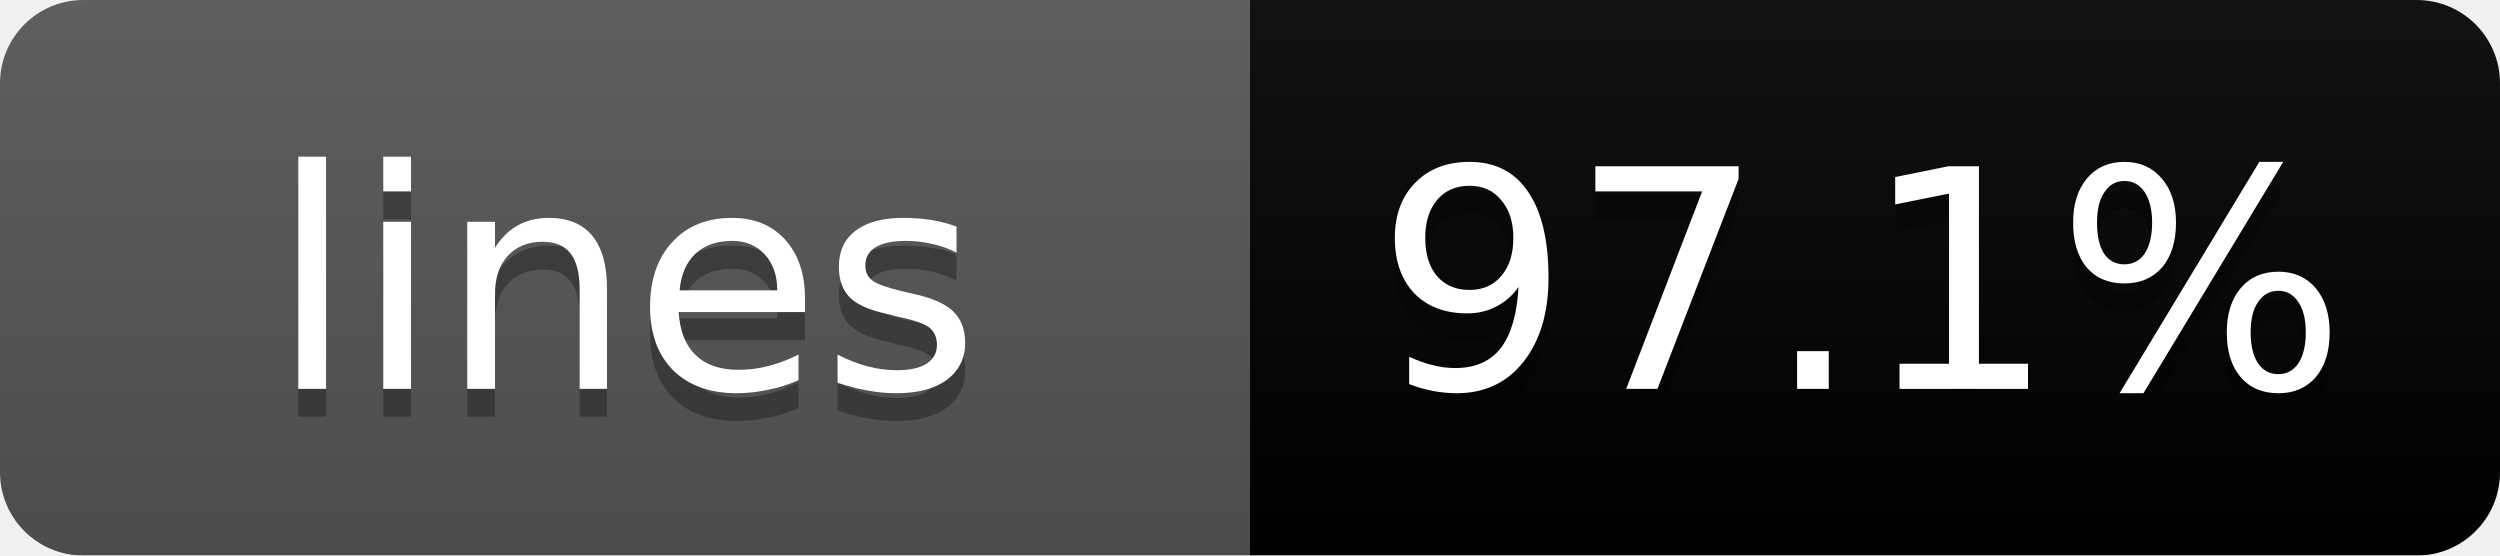
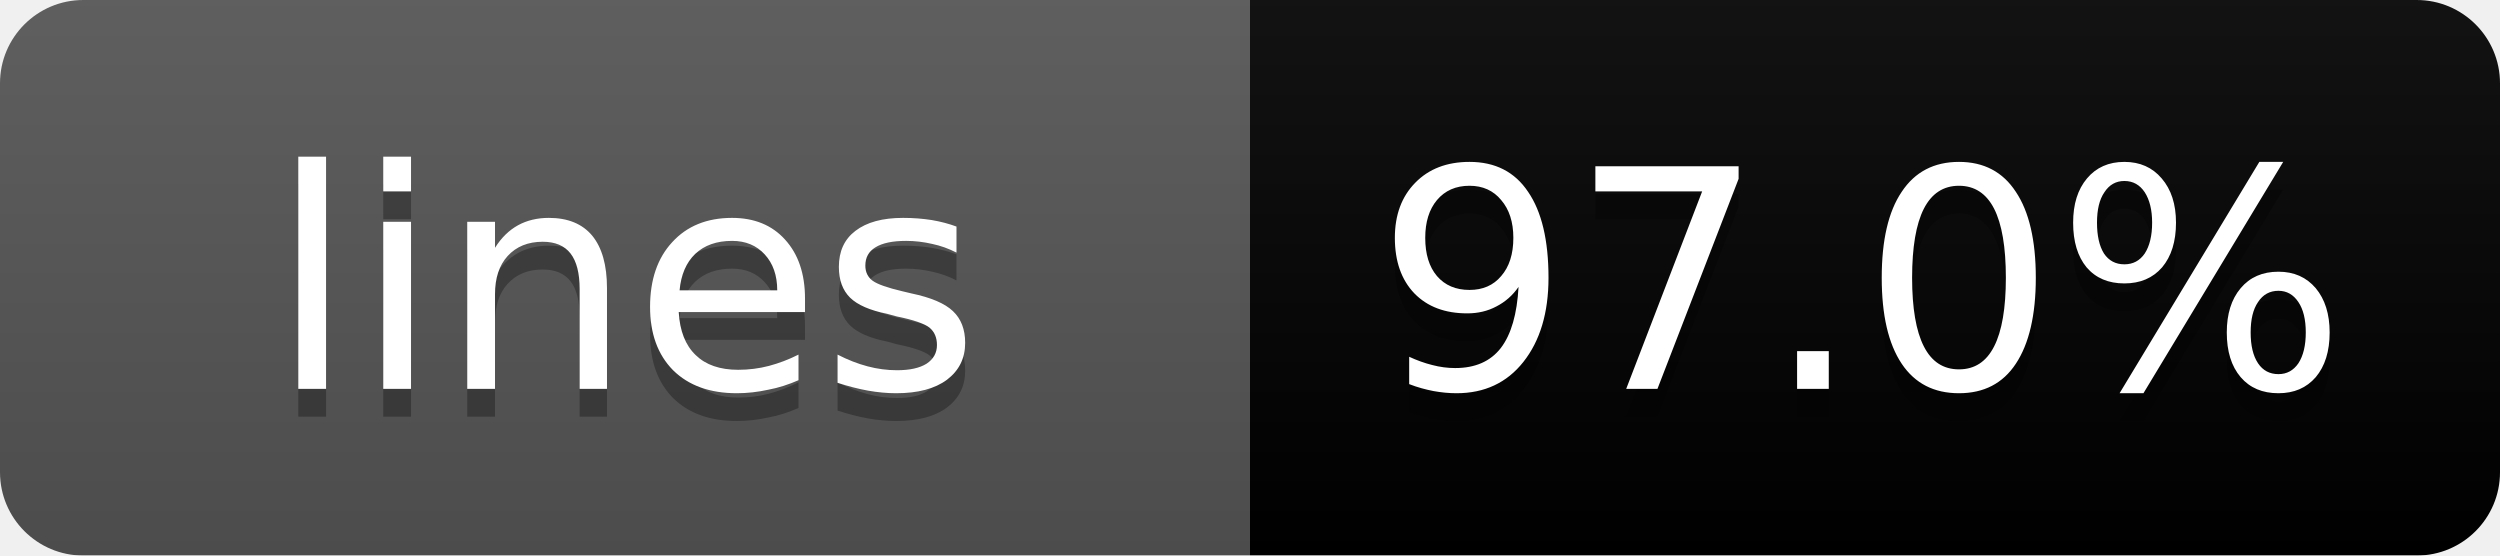
<svg xmlns="http://www.w3.org/2000/svg" width="90" height="20">
  <linearGradient id="b" x2="0" y2="100%">
    <stop offset="0" stop-color="#bbb" stop-opacity=".1" />
    <stop offset="1" stop-opacity=".1" />
  </linearGradient>
  <mask id="a">
    <rect width="90" height="20" rx="3" fill="#fff" />
  </mask>
  <g mask="url(#a)">
    <path fill="#555" d="M0 0h45v20H0z" />
    <path fill="brightgreen" d="M45 0h45v20H45z" />
    <path fill="url(#b)" d="M0 0h90v20H0z" />
  </g>
  <g fill="#fff" text-anchor="middle" font-family="DejaVu Sans,Verdana,Geneva,sans-serif" font-size="11">
    <text x="22.5" y="15" fill="#010101" fill-opacity=".3">lines</text>
    <text x="22.5" y="14">lines</text>
-     <text x="67" y="15" fill="#010101" fill-opacity=".3">97.1%</text>
-     <text x="67" y="14">97.1%</text>
+     <text x="67" y="15" fill="#010101" fill-opacity=".3">97.0%</text>
+     <text x="67" y="14">97.0%</text>
  </g>
</svg>
